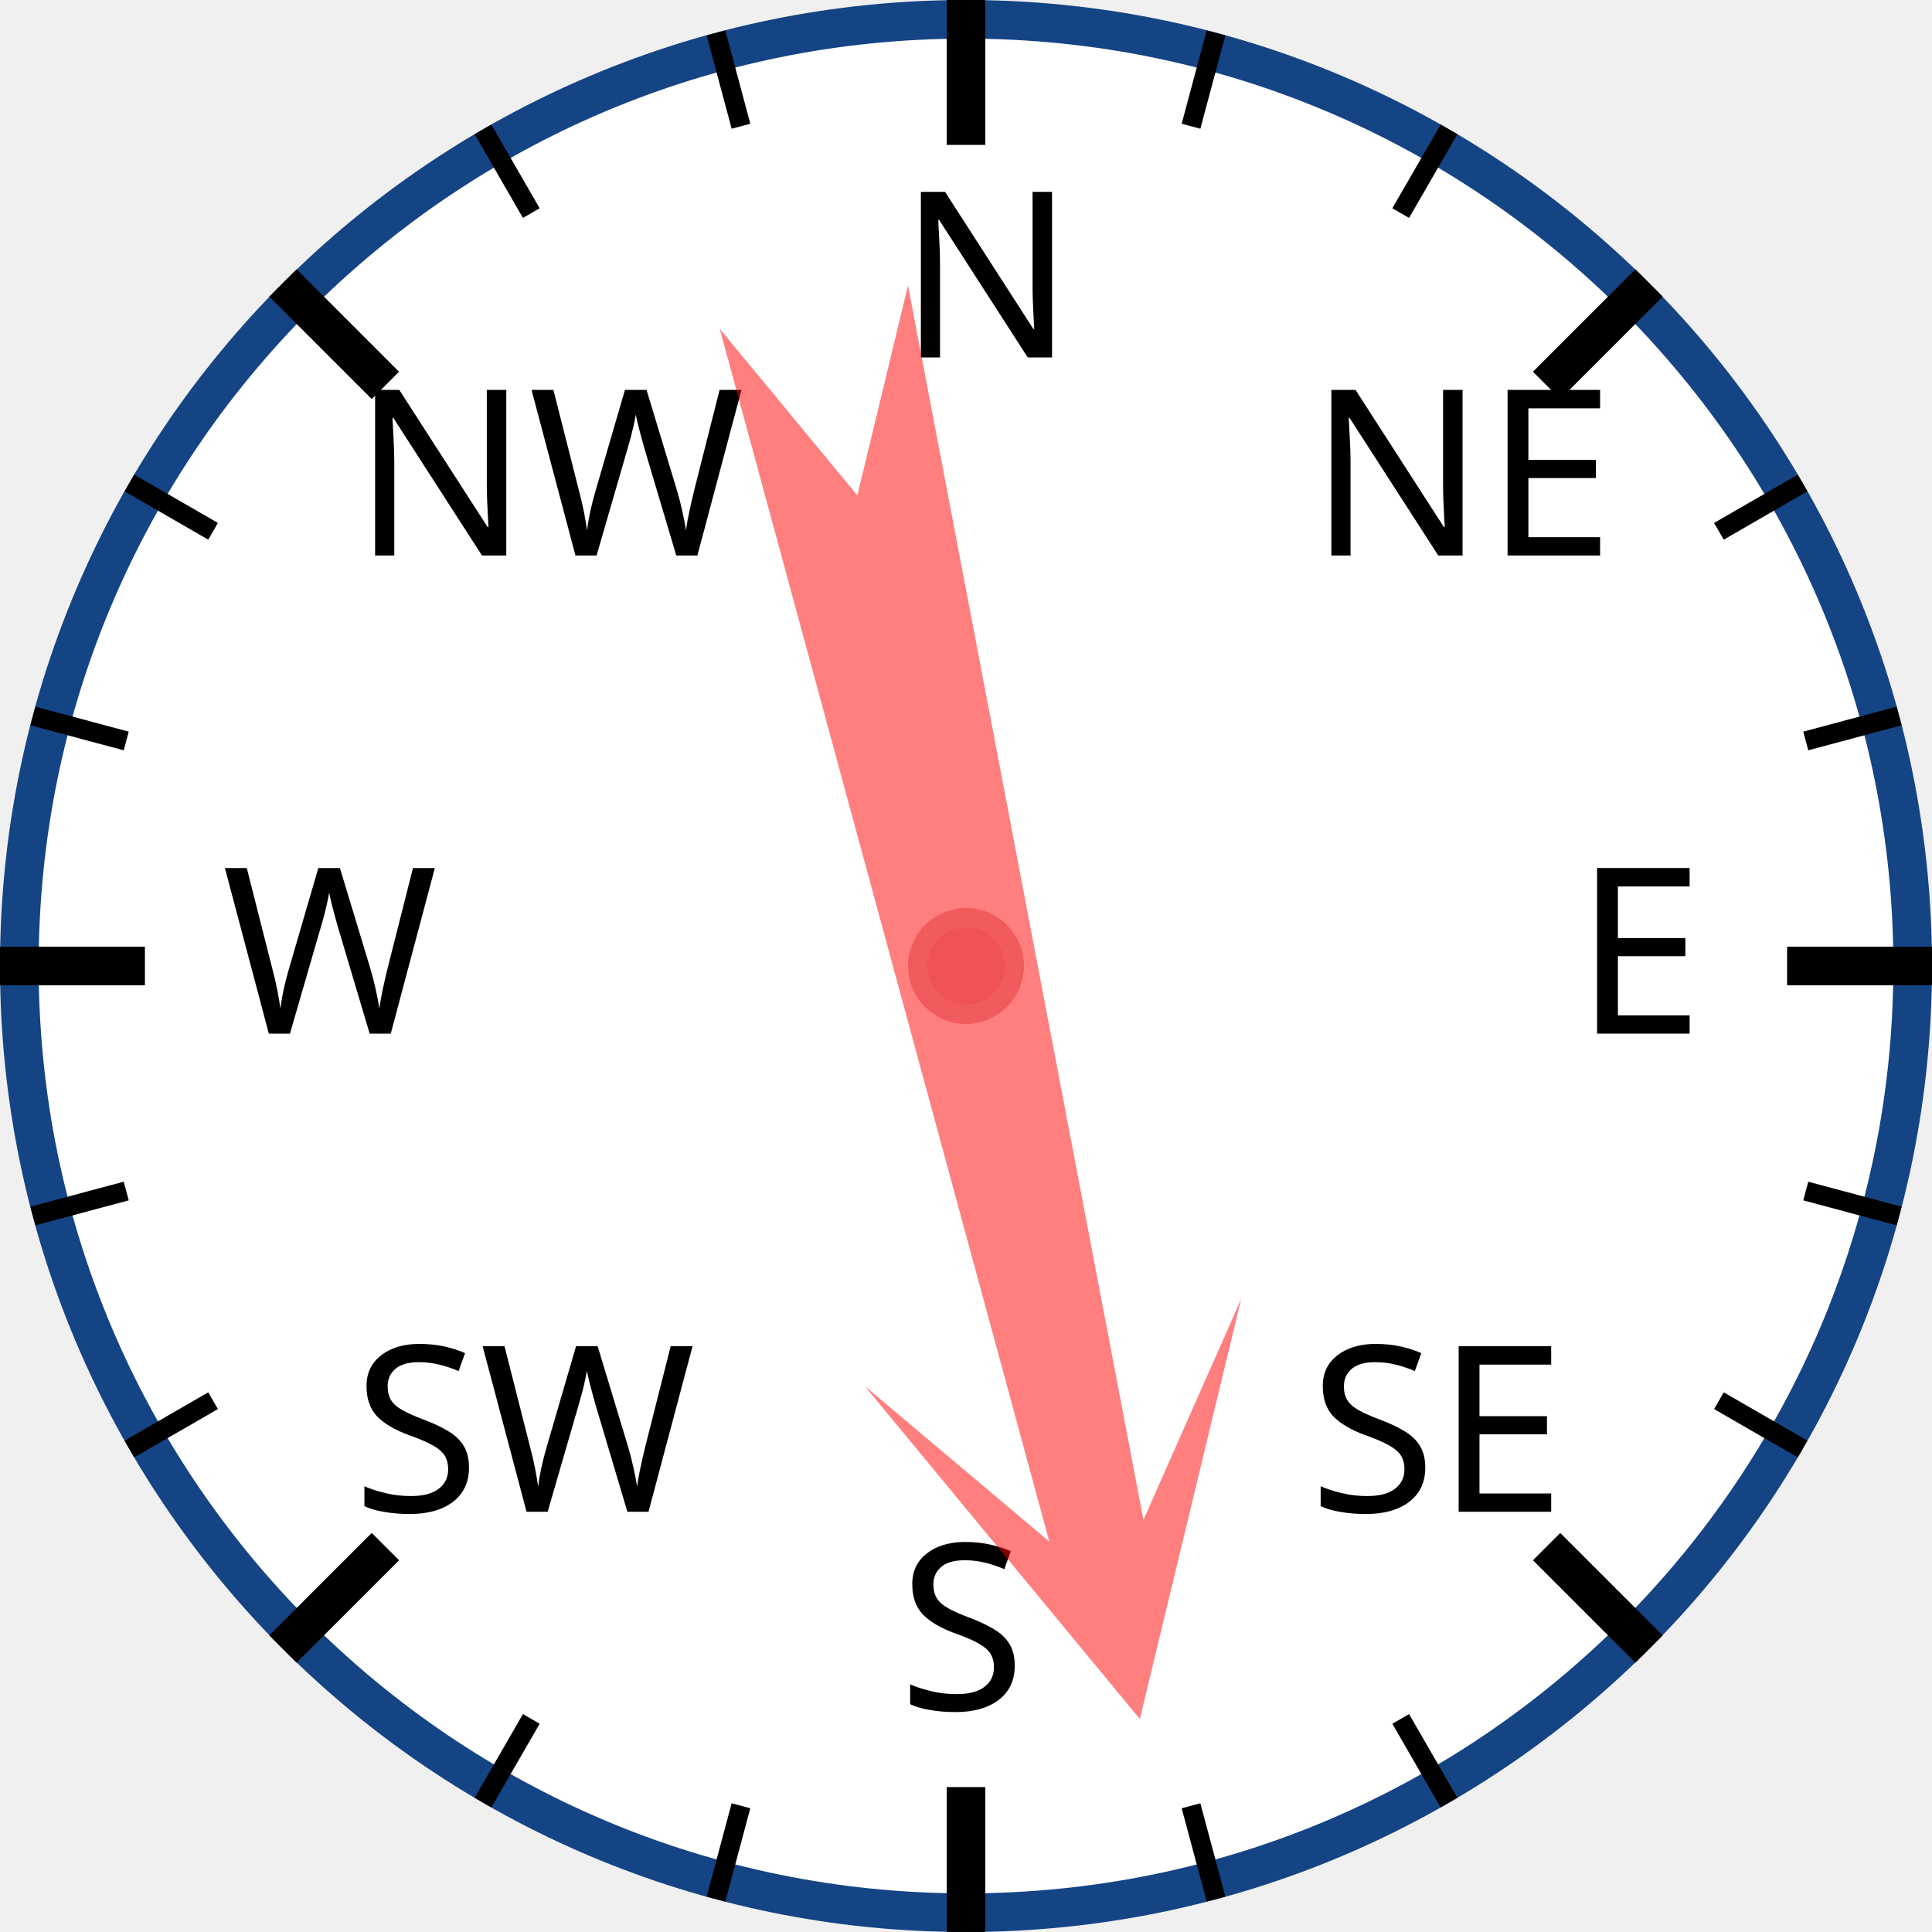
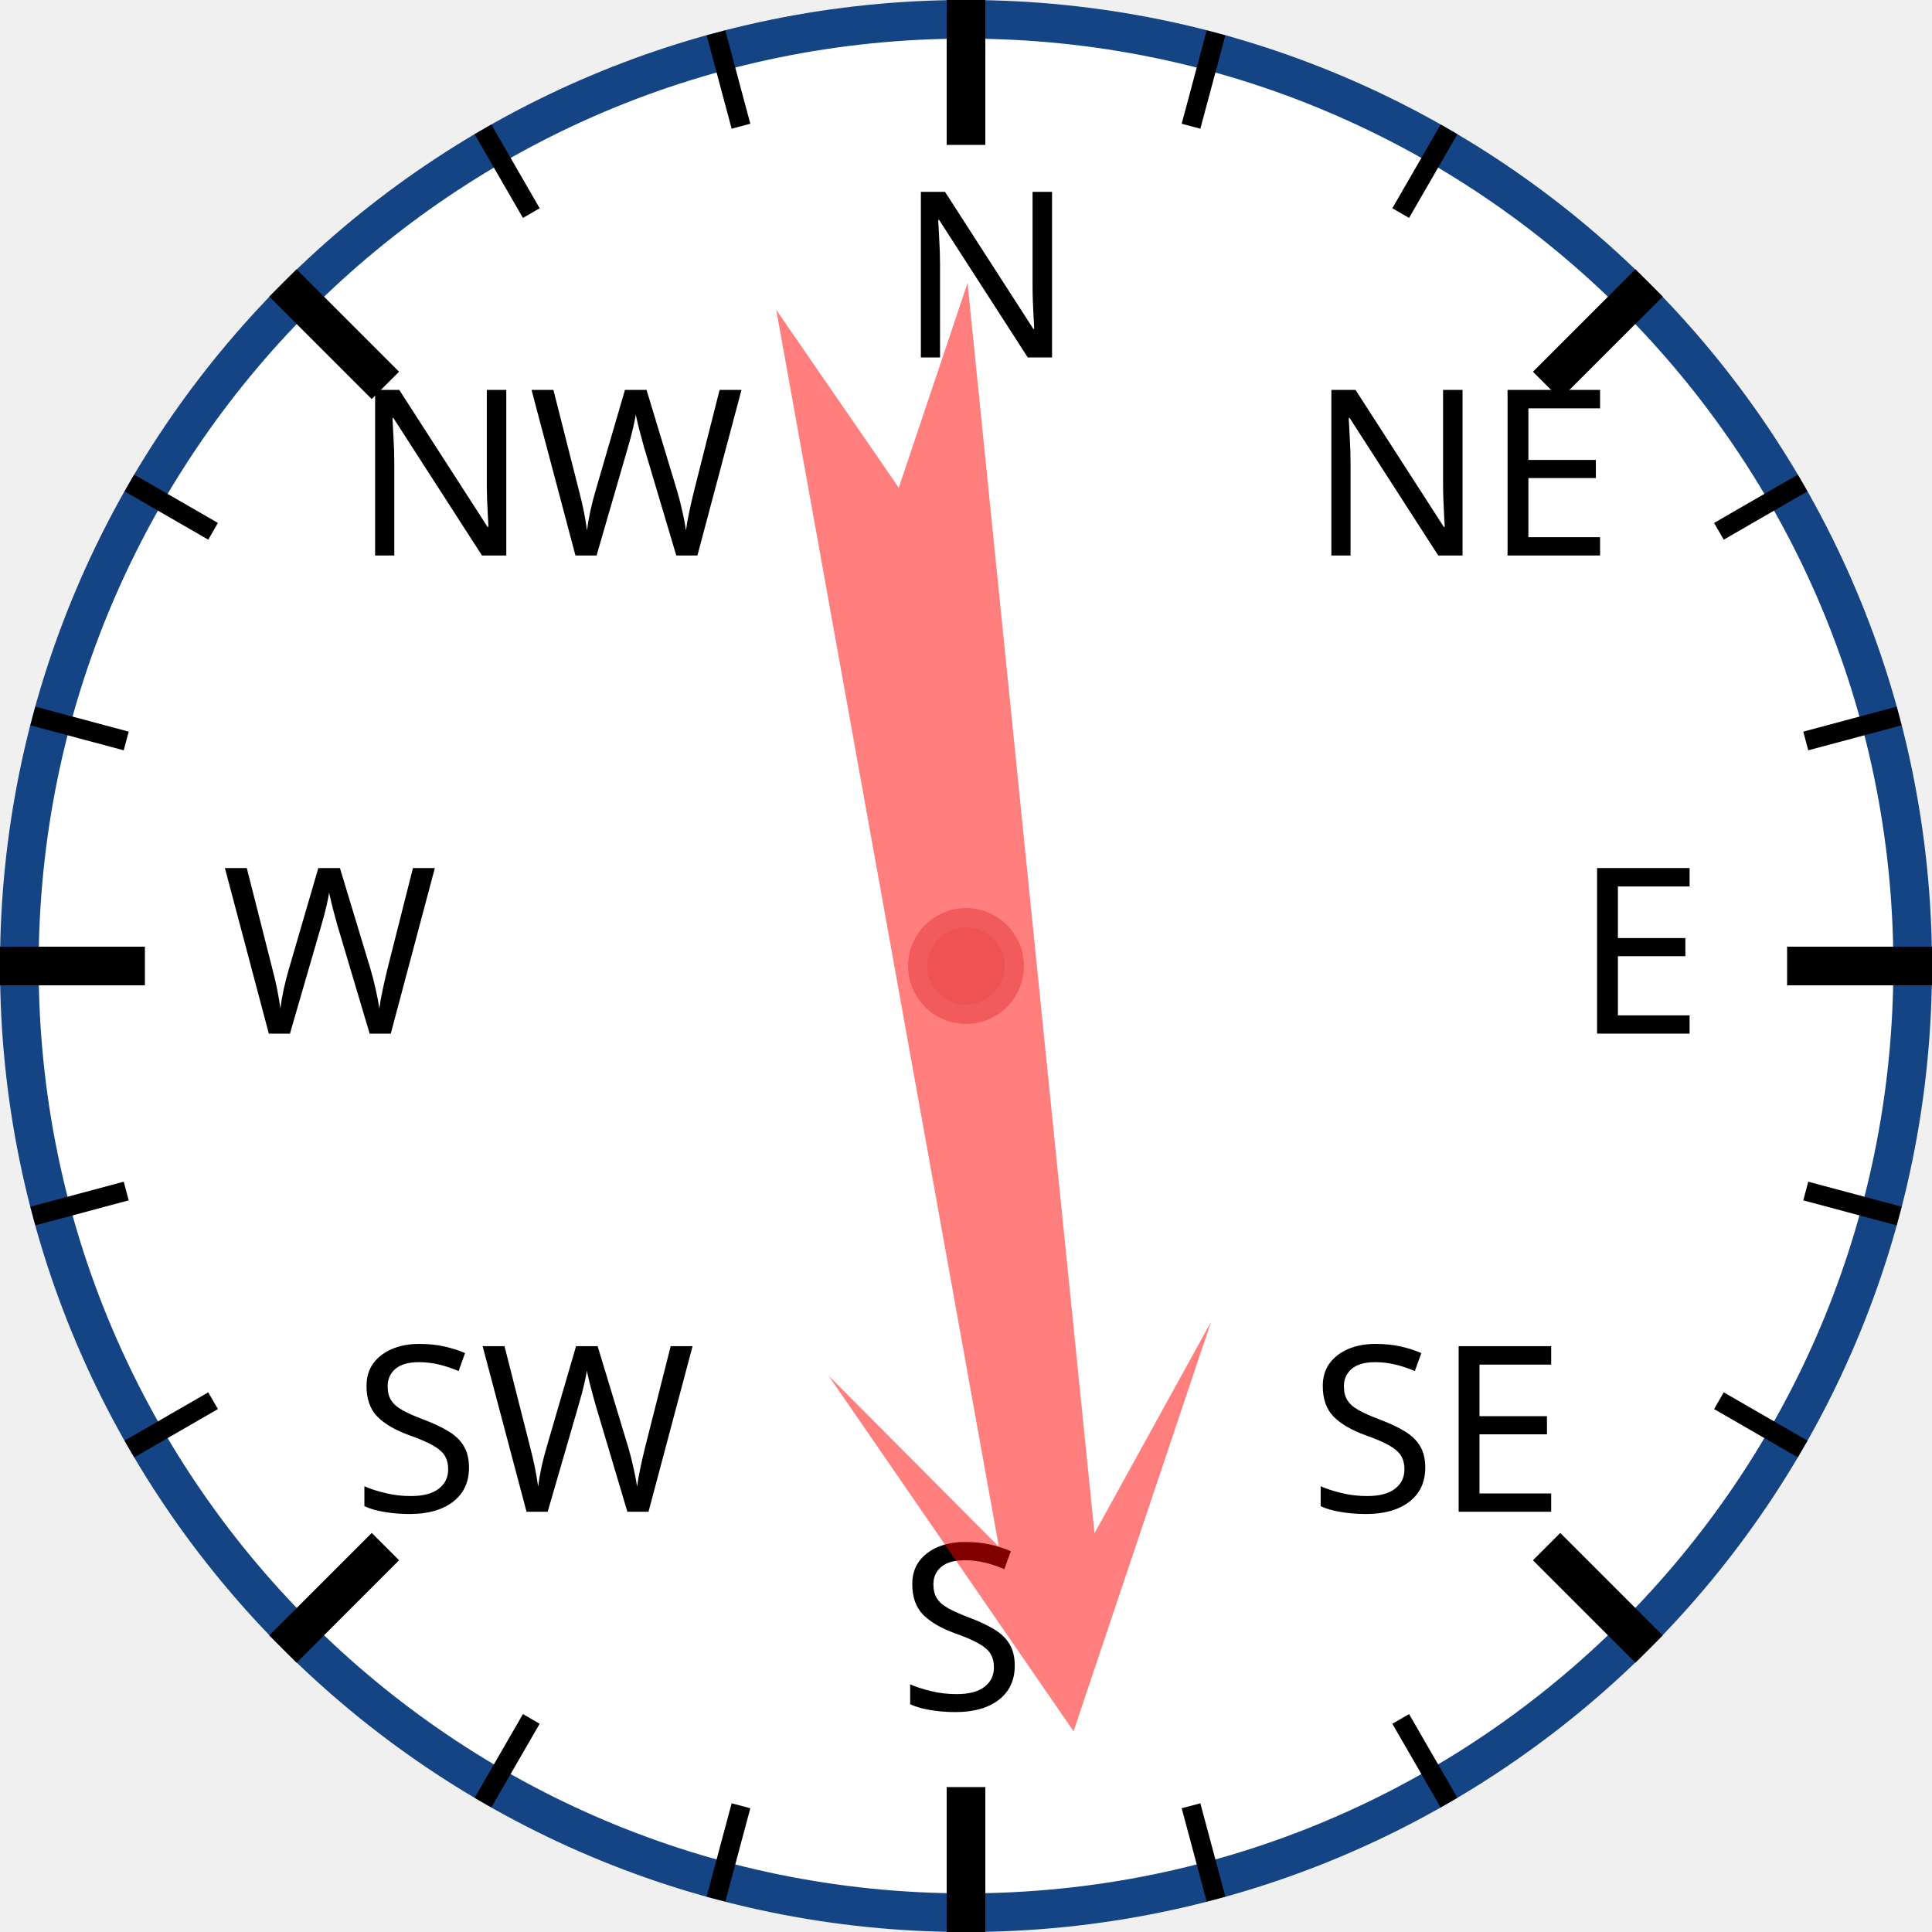
<svg xmlns="http://www.w3.org/2000/svg" width="120px" height="120px" viewBox="0 0 200 200">
  <circle cx="100" cy="100" r="98" style="fill: white; stroke: #154485; stroke-width: 4;" />
  <text x="93.0" y="37.0" style="font-family: sans-serif; font-size: 18pt;">N</text>
  <line x1="100.0" y1="0.0" x2="100.0" y2="15.0" style="stroke: black; stroke-width: 4;" />
  <line x1="74.118" y1="3.407" x2="76.706" y2="13.067" style="stroke: black; stroke-width: 2;" />
  <line x1="50" y1="13.397" x2="55" y2="22.058" style="stroke: black; stroke-width: 2;" />
  <text x="36.503" y="57.503" style="font-family: sans-serif; font-size: 18pt;">NW</text>
  <line x1="29.289" y1="29.289" x2="39.896" y2="39.896" style="stroke: black; stroke-width: 4;" />
  <line x1="13.397" y1="50" x2="22.058" y2="55" style="stroke: black; stroke-width: 2;" />
  <line x1="3.407" y1="74.118" x2="13.067" y2="76.706" style="stroke: black; stroke-width: 2;" />
  <text x="23.0" y="107.0" style="font-family: sans-serif; font-size: 18pt;">W</text>
  <line x1="0.0" y1="100.0" x2="15.0" y2="100.0" style="stroke: black; stroke-width: 4;" />
  <line x1="3.407" y1="125.882" x2="13.067" y2="123.294" style="stroke: black; stroke-width: 2;" />
  <line x1="13.397" y1="150" x2="22.058" y2="145" style="stroke: black; stroke-width: 2;" />
  <text x="36.503" y="156.497" style="font-family: sans-serif; font-size: 18pt;">SW</text>
  <line x1="29.289" y1="170.711" x2="39.896" y2="160.104" style="stroke: black; stroke-width: 4;" />
  <line x1="50" y1="186.603" x2="55" y2="177.942" style="stroke: black; stroke-width: 2;" />
  <line x1="74.118" y1="196.593" x2="76.706" y2="186.933" style="stroke: black; stroke-width: 2;" />
  <text x="93" y="177.0" style="font-family: sans-serif; font-size: 18pt;">S</text>
  <line x1="100" y1="200.0" x2="100" y2="185.0" style="stroke: black; stroke-width: 4;" />
  <line x1="125.882" y1="196.593" x2="123.294" y2="186.933" style="stroke: black; stroke-width: 2;" />
  <line x1="150.0" y1="186.603" x2="145.0" y2="177.942" style="stroke: black; stroke-width: 2;" />
  <text x="135.497" y="156.497" style="font-family: sans-serif; font-size: 18pt;">SE</text>
  <line x1="170.711" y1="170.711" x2="160.104" y2="160.104" style="stroke: black; stroke-width: 4;" />
  <line x1="186.603" y1="150" x2="177.942" y2="145" style="stroke: black; stroke-width: 2;" />
  <line x1="196.593" y1="125.882" x2="186.933" y2="123.294" style="stroke: black; stroke-width: 2;" />
  <text x="163.0" y="107" style="font-family: sans-serif; font-size: 18pt;">E</text>
  <line x1="200.0" y1="100" x2="185.0" y2="100" style="stroke: black; stroke-width: 4;" />
  <line x1="196.593" y1="74.118" x2="186.933" y2="76.706" style="stroke: black; stroke-width: 2;" />
  <line x1="186.603" y1="50" x2="177.942" y2="55" style="stroke: black; stroke-width: 2;" />
  <text x="135.497" y="57.503" style="font-family: sans-serif; font-size: 18pt;">NE</text>
  <line x1="170.711" y1="29.289" x2="160.104" y2="39.896" style="stroke: black; stroke-width: 4;" />
  <line x1="150" y1="13.397" x2="145" y2="22.058" style="stroke: black; stroke-width: 2;" />
  <line x1="125.882" y1="3.407" x2="123.294" y2="13.067" style="stroke: black; stroke-width: 2;" />
-   <polygon points="100 20 120 60 105 40 110 170 100 150 90 170 95 40 80 60" style="fill: red; fill-opacity: 0.5;" transform="rotate(167,100,100)" />
+   <polygon points="100 20 120 60 105 40 110 170 100 150 90 170 95 40 80 60" style="fill: red; fill-opacity: 0.5;" transform="rotate(172,100,100)" />
  <circle cx="100" cy="100" r="5" style="fill: #EE5252; stroke: #F25B5B; stroke-width: 2;" />
</svg>
